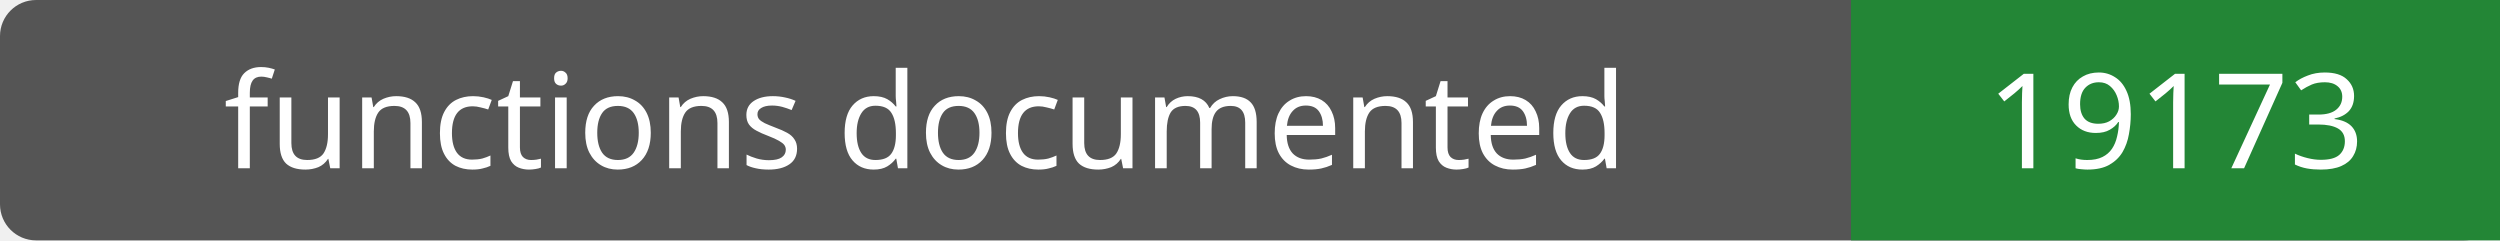
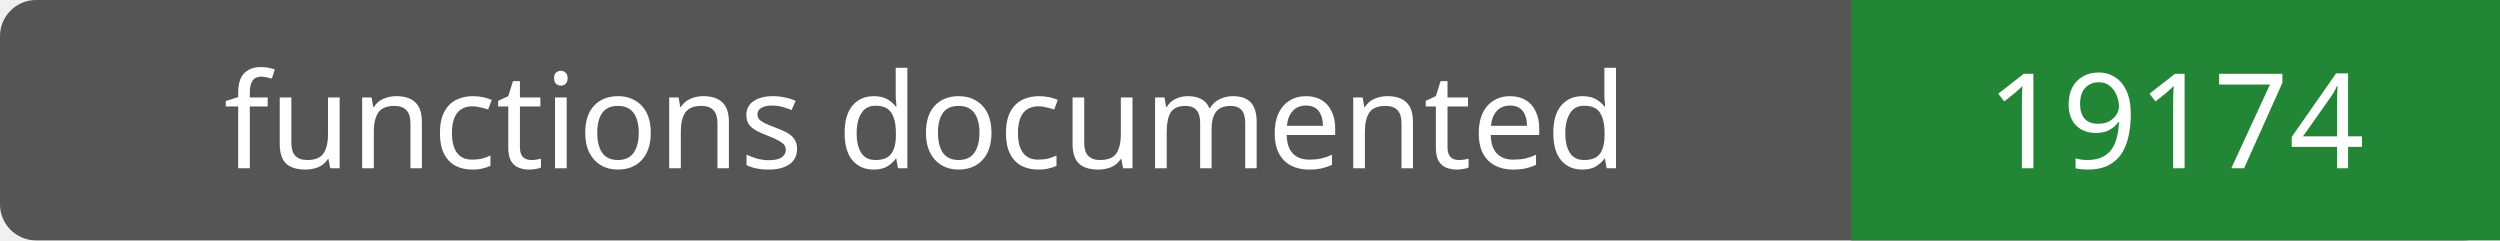
- <svg xmlns="http://www.w3.org/2000/svg" width="208" height="20" role="img" aria-label="functions documented: 19173">
+ <svg xmlns="http://www.w3.org/2000/svg" width="208" height="20" role="img" aria-label="functions documented: 19174">
  <rect width="208" height="20" rx="3" fill="#555" />
  <path fill="#238636" d="M154 0h54v20H154z" />
  <g fill="#fff" text-anchor="middle" font-family="Verdana,sans-serif" font-size="11">
    <text x="77.0" y="14">functions documented</text>
-     <text x="181.0" y="14">19173</text>
+     <text x="181.0" y="14">19174</text>
  </g>
</svg>
